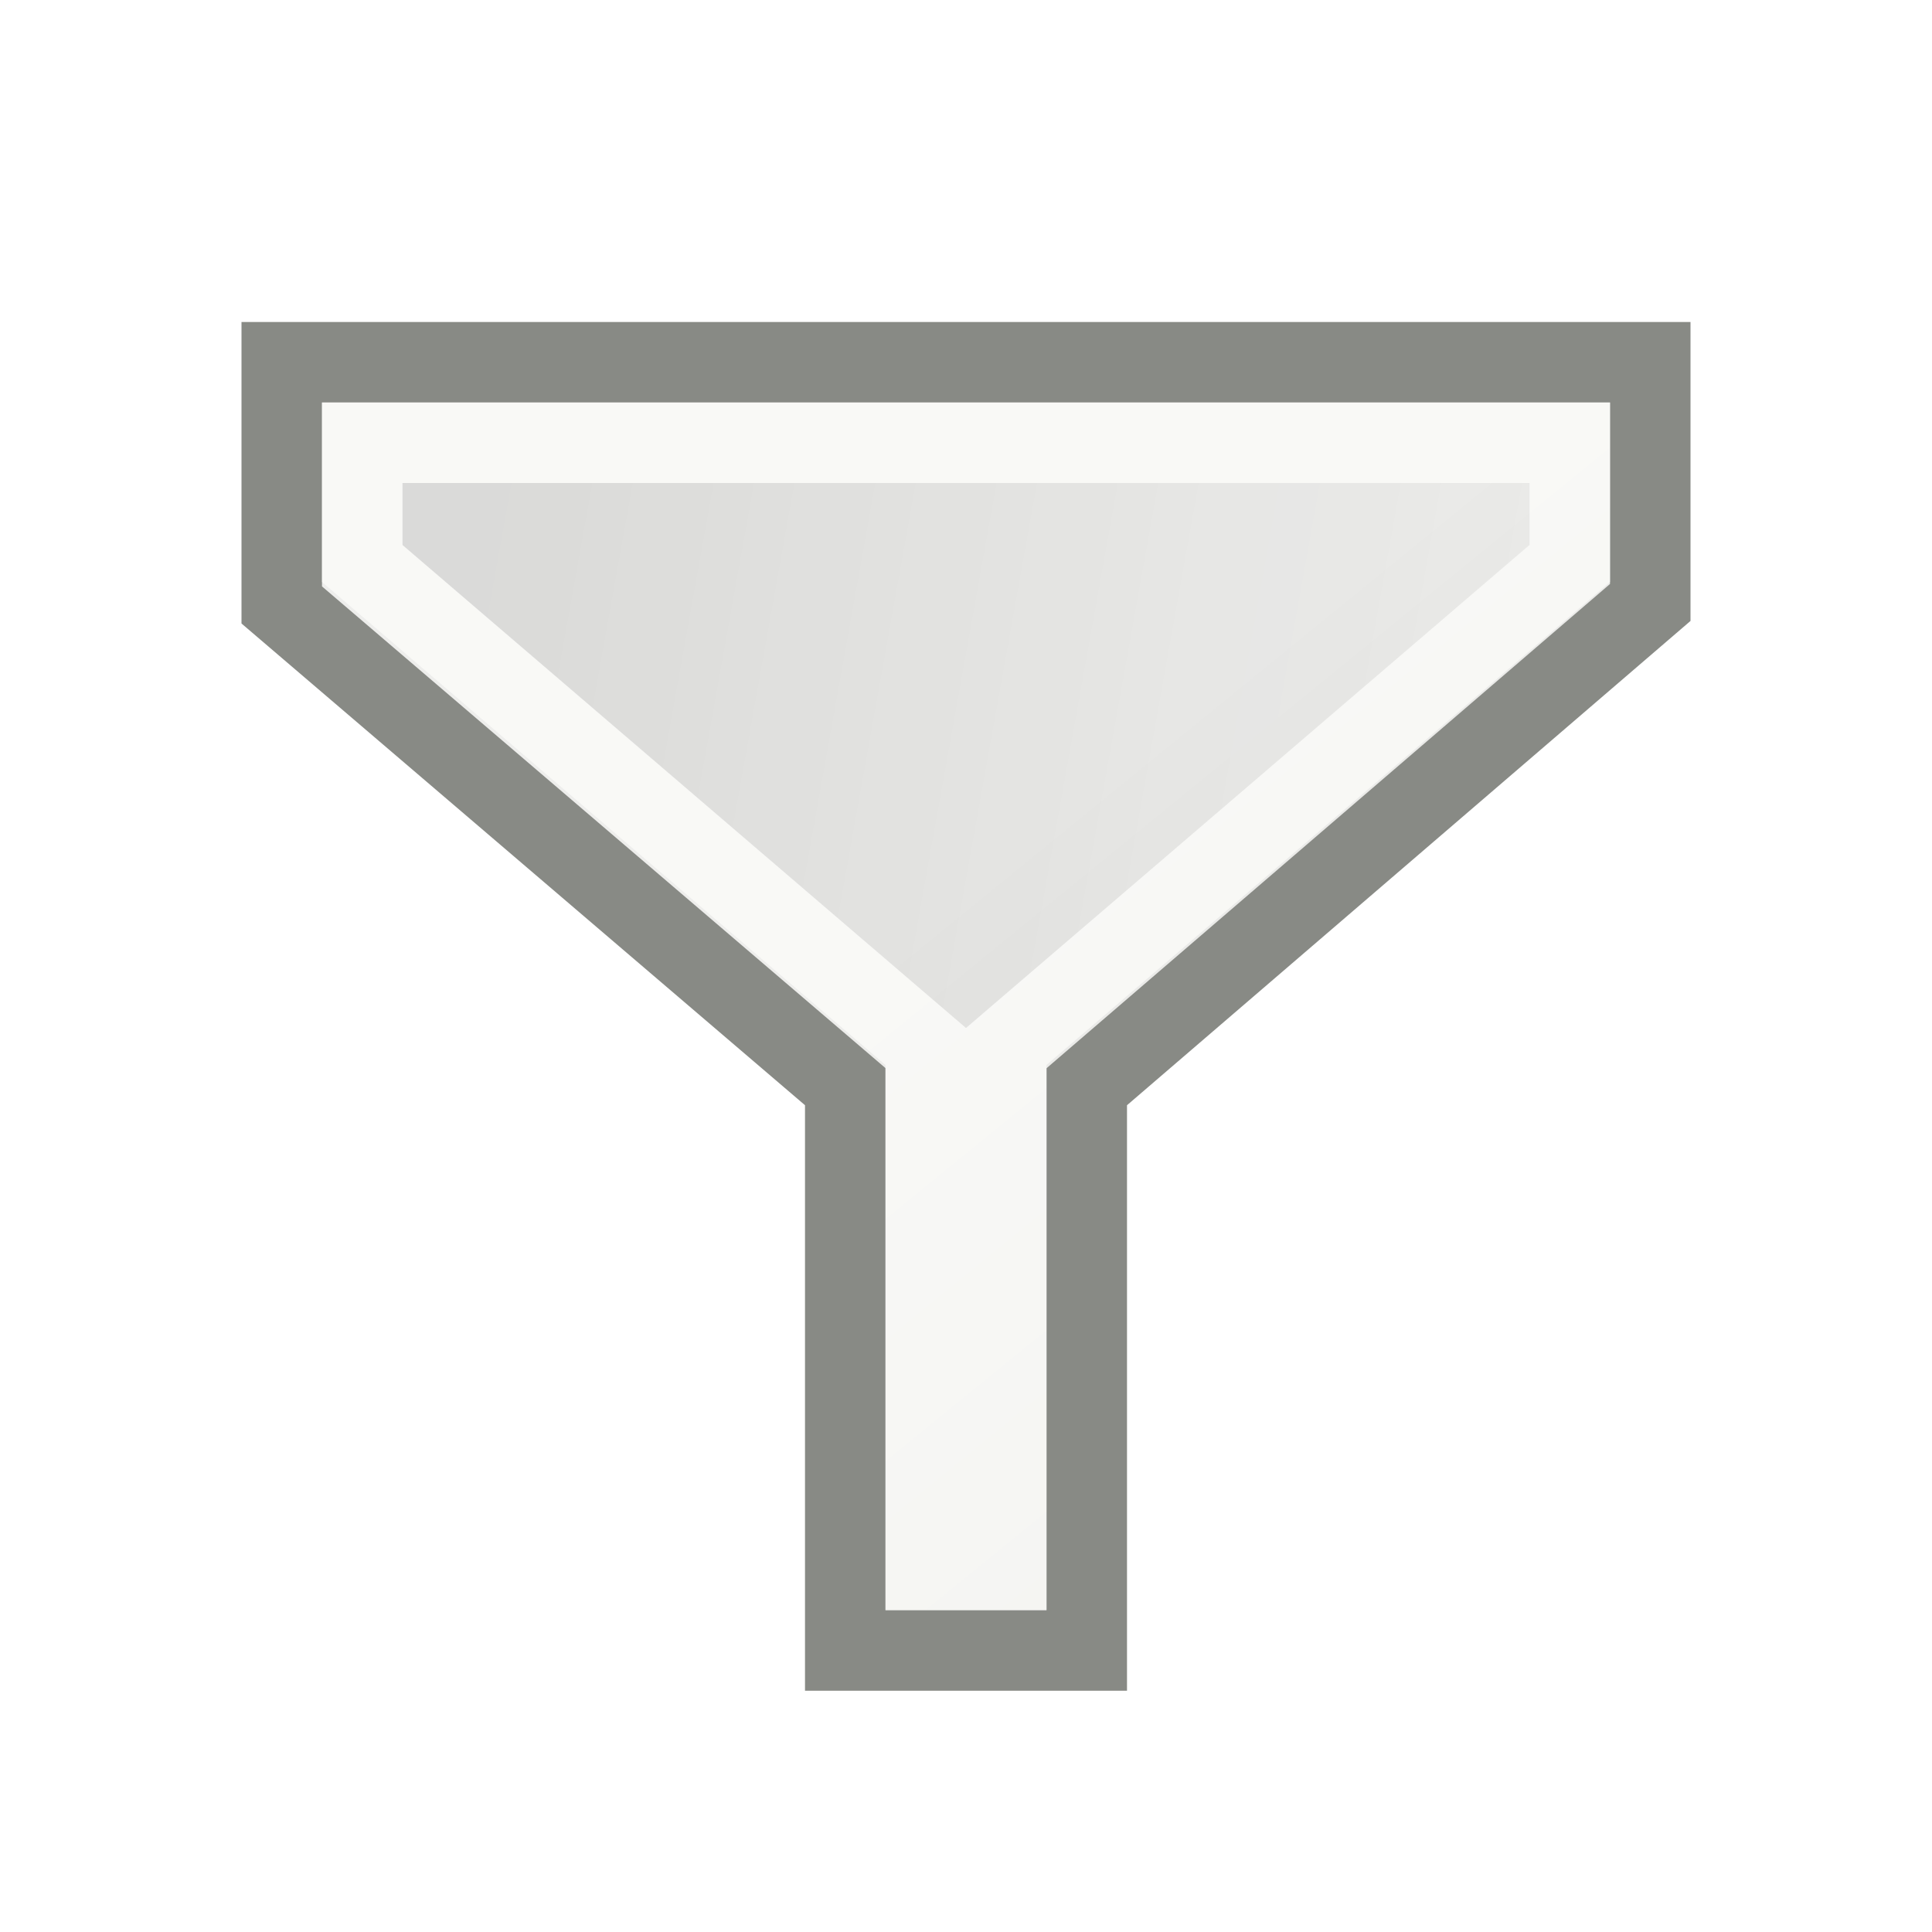
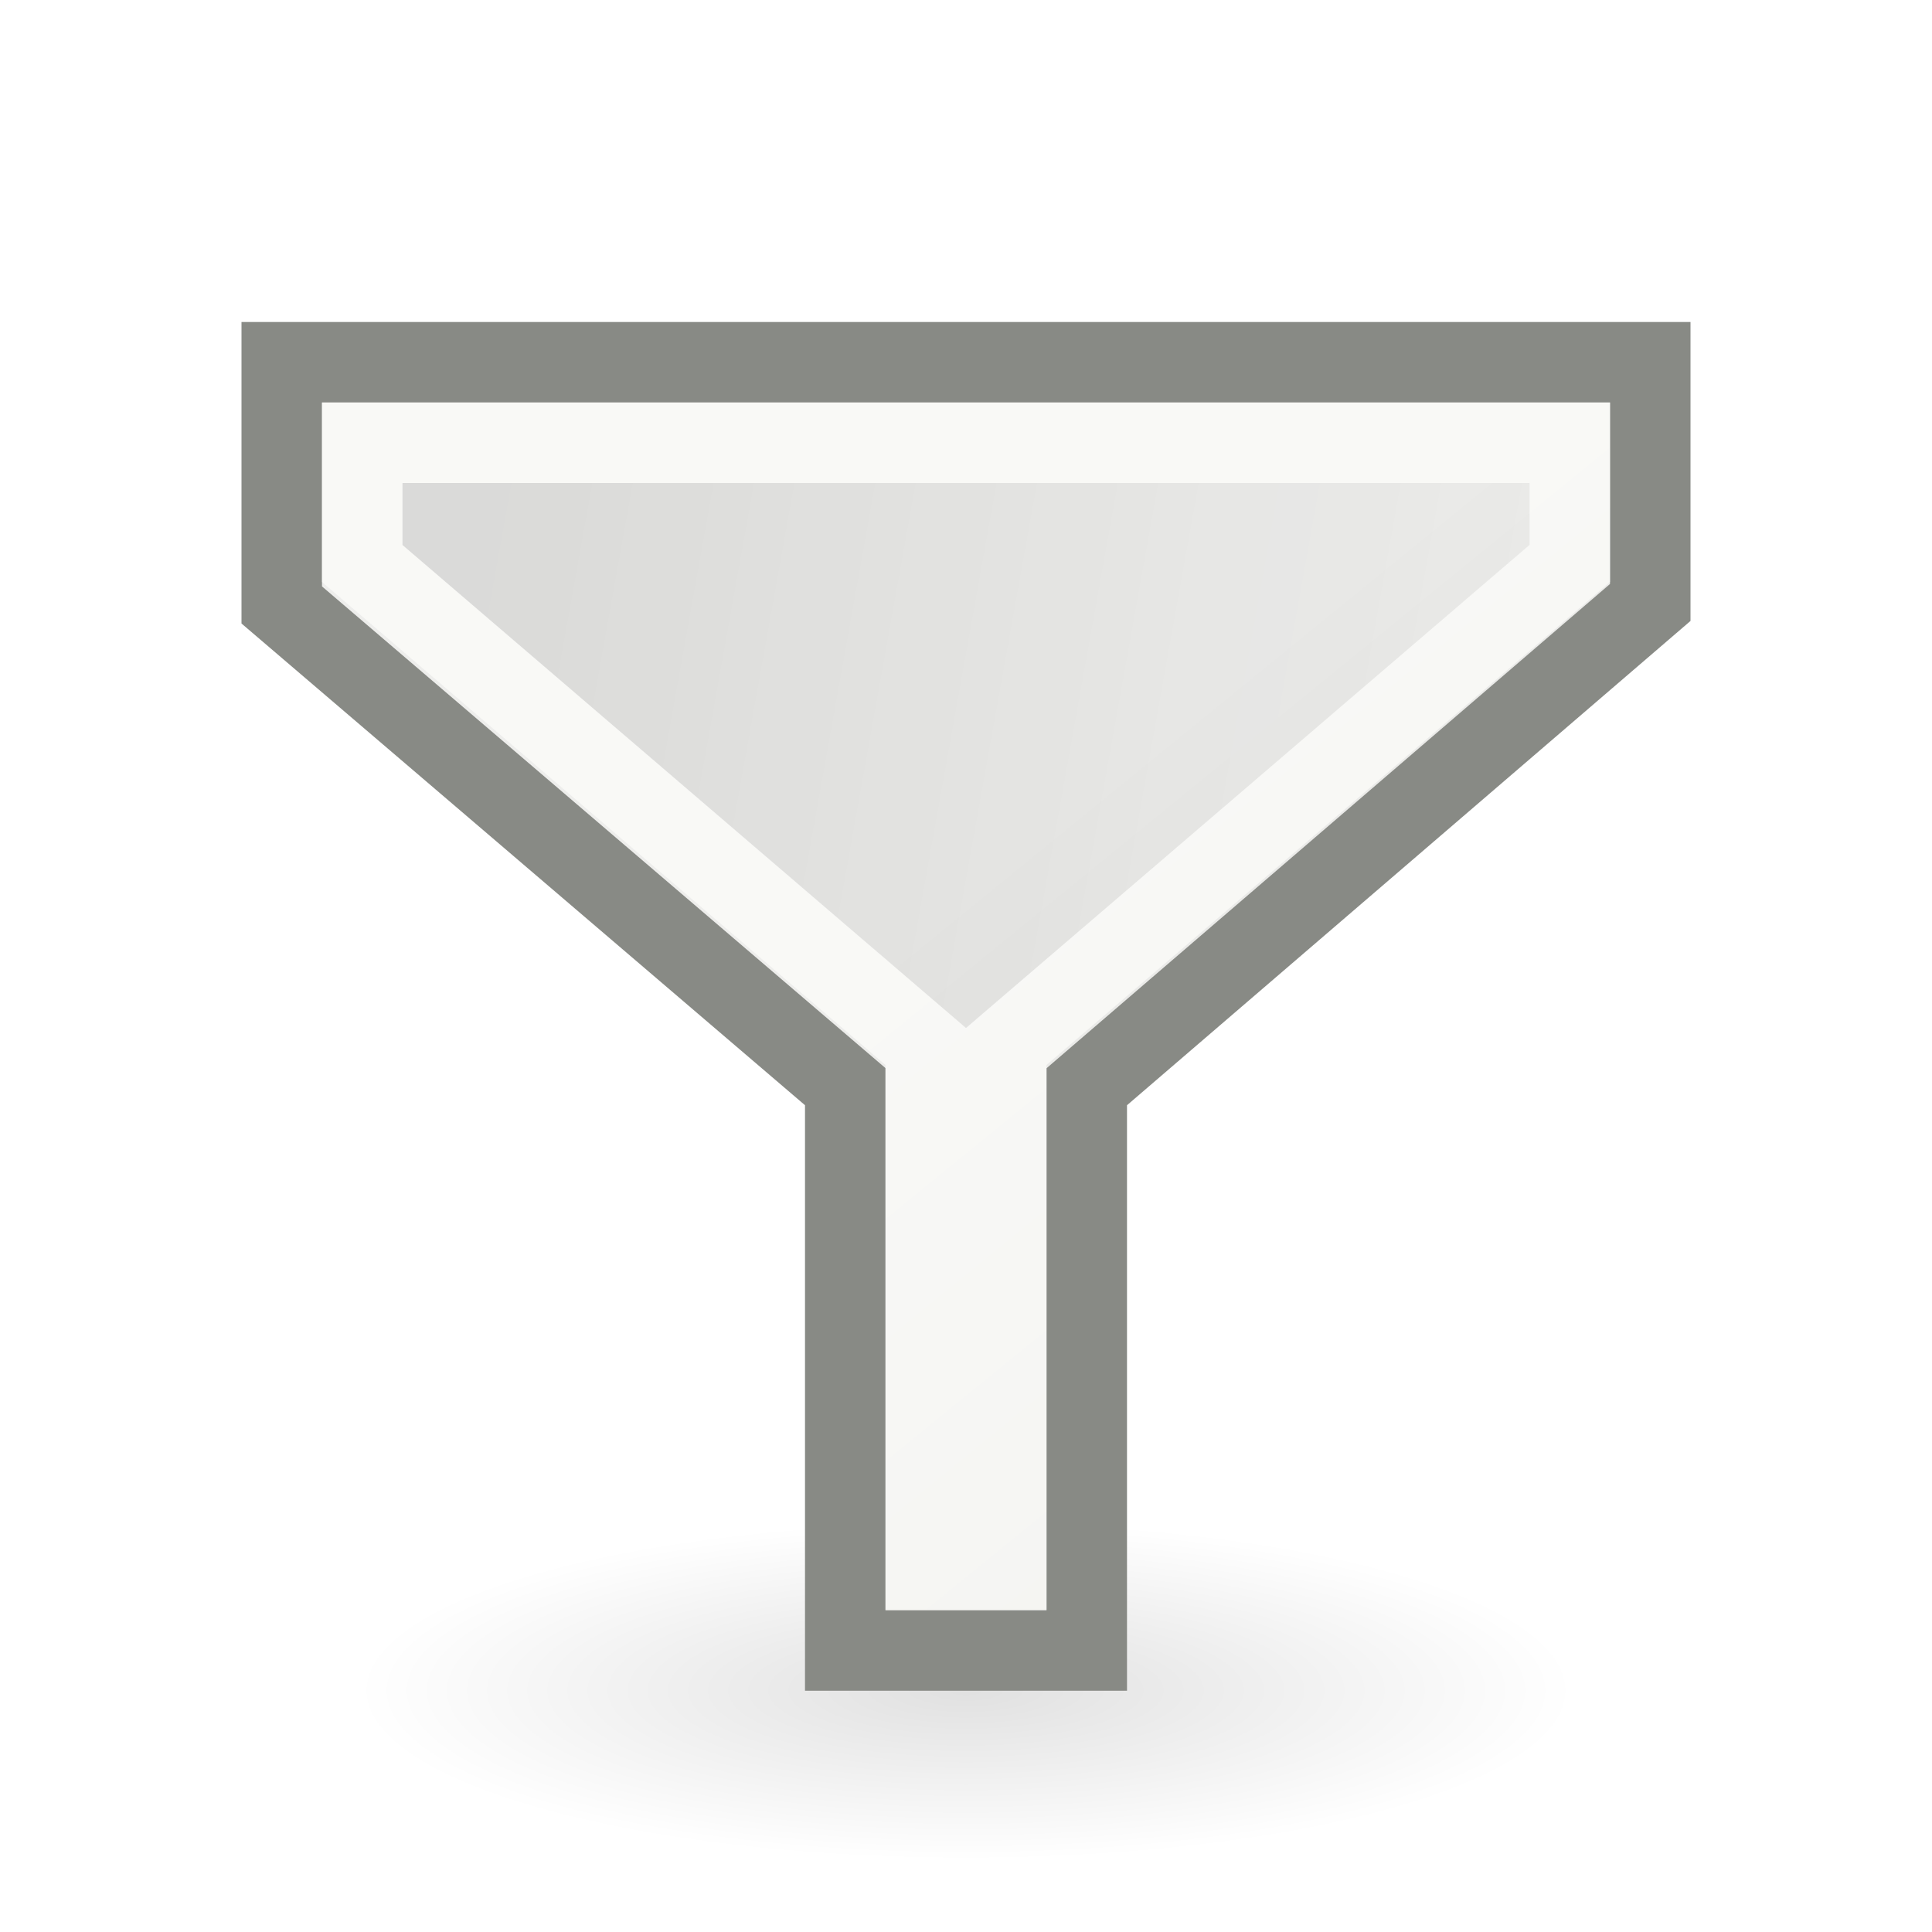
<svg xmlns="http://www.w3.org/2000/svg" xmlns:xlink="http://www.w3.org/1999/xlink" id="svg8728" height="24" width="24" version="1.1">
  <defs id="defs3">
    <linearGradient id="linearGradient4167">
      <stop style="stop-color:#000000;stop-opacity:0.119" offset="0" id="stop4169" />
      <stop style="stop-color:#000000;stop-opacity:0;" offset="1" id="stop4171" />
    </linearGradient>
    <linearGradient id="linearGradient6581">
      <stop style="stop-color:#eeeeec;stop-opacity:1;" offset="0" id="stop6583" />
      <stop style="stop-color:#e0e0de;stop-opacity:1;" offset="1" id="stop6585" />
    </linearGradient>
    <linearGradient xlink:href="#linearGradient6581" id="linearGradient2405" gradientUnits="userSpaceOnUse" x1="10.77" y1="8.72" x2="15.924" y2="15.039" gradientTransform="matrix(1.001575,0,0,1,1.492156,1.3723721e-6)" />
    <linearGradient xlink:href="#linearGradient4167" id="linearGradient4173" x1="5.24" y1="7.854" x2="20" y2="10.5" gradientUnits="userSpaceOnUse" />
+     <radialGradient xlink:href="#linearGradient4167" id="radialGradient3564" cx="22.571" cy="30.857" fx="22.571" fy="30.857" r="15.571" gradientTransform="matrix(0.4862384,0,0,0.135496,1.024905,14.81898)" gradientUnits="userSpaceOnUse" />
  </defs>
  <g id="layer1" transform="translate(0,2)">
+     <ellipse style="color:#000000;display:inline;overflow:visible;visibility:visible;opacity:1;fill:url(#radialGradient3564);fill-opacity:1;fill-rule:nonzero;stroke:none;stroke-width:1;stroke-linecap:round;stroke-linejoin:round;stroke-miterlimit:4;stroke-dasharray:none;stroke-dashoffset:0;stroke-opacity:1;marker:none;marker-start:none;marker-mid:none;marker-end:none" id="path3556" cx="12" cy="19" rx="7.571" ry="2.89" />
    <path style="fill:url(#linearGradient2405);fill-opacity:1;fill-rule:evenodd;stroke:#888a85;stroke-width:1px;stroke-linecap:butt;stroke-linejoin:miter;stroke-opacity:1" d="m 3.5,2.5 17,0 0,2.984 -7,6.016 0,7.003 -3,0 0,-7.004 -7,-5.984 z" id="path1661" />
    <path style="fill:url(#linearGradient4173);fill-rule:evenodd;stroke:#fdfdfb;stroke-width:1px;stroke-linecap:butt;stroke-linejoin:miter;stroke-opacity:1;fill-opacity:1;opacity:0.7" d="m 4.5,3.5 15,0 0,1.5 -7,6 0,6.5 -1,0 0,-6.5 -7,-6 z" id="path4165" />
  </g>
</svg>
